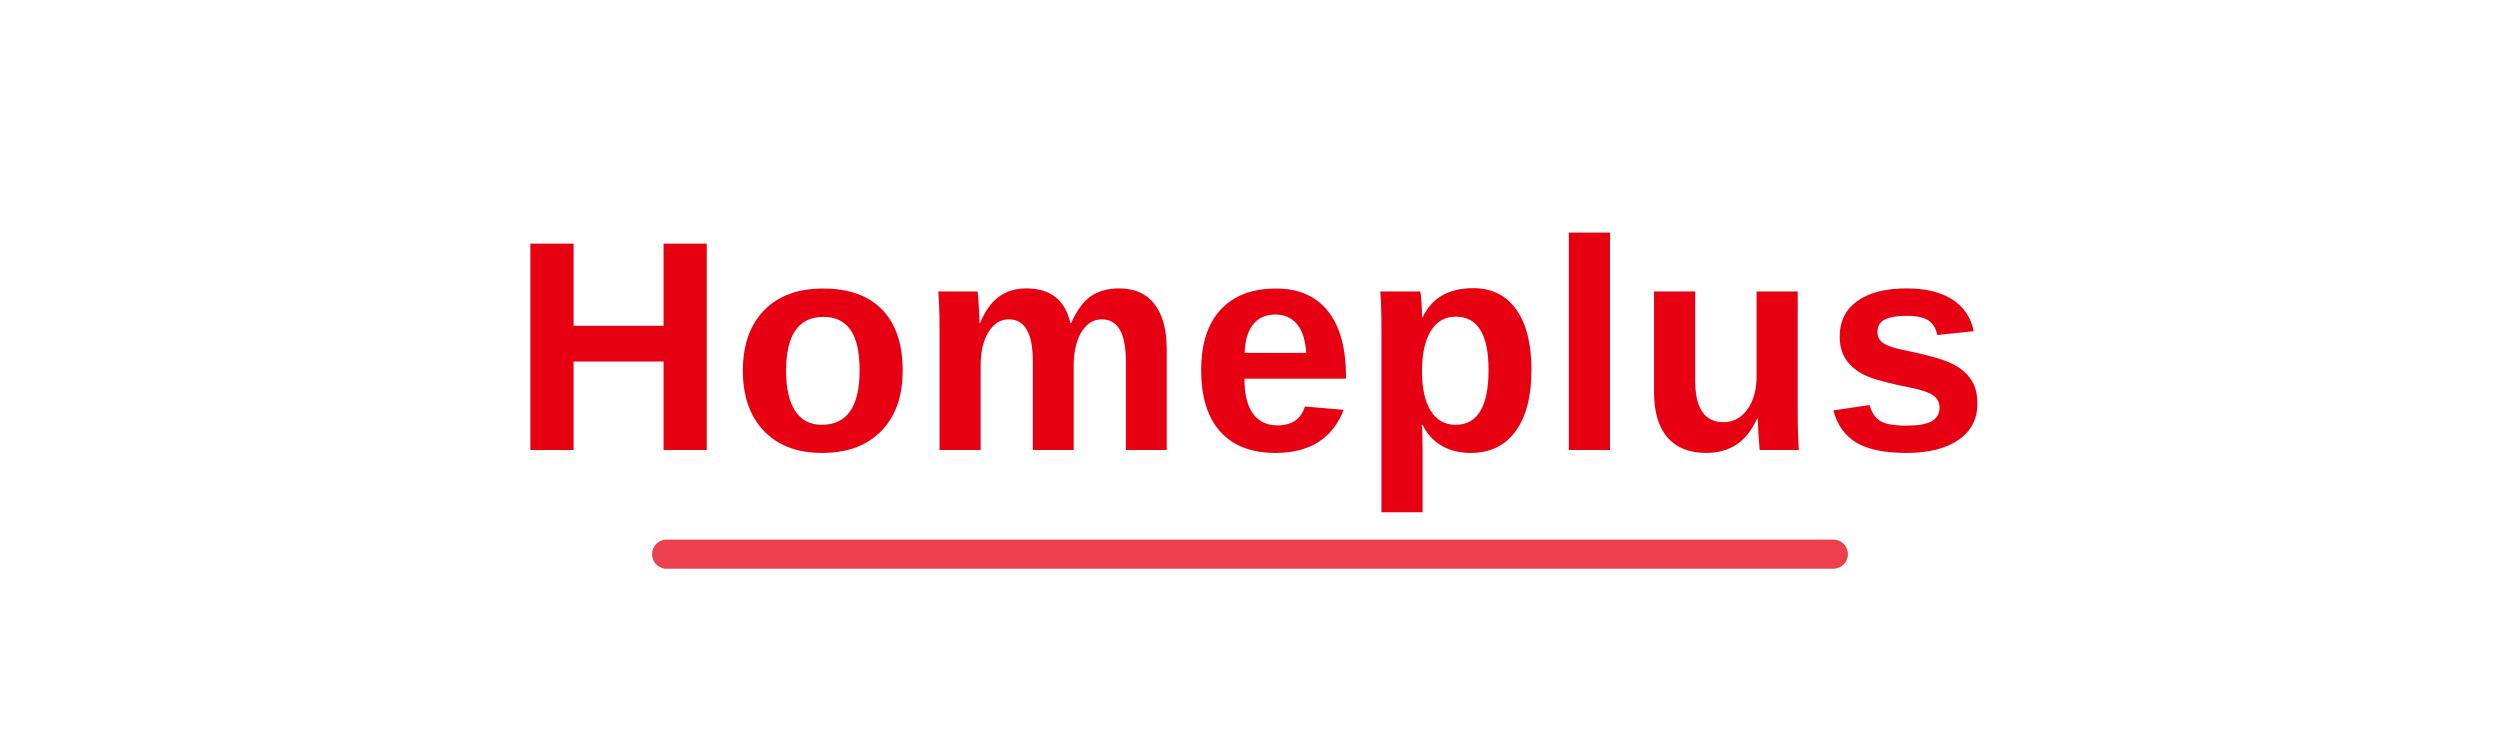
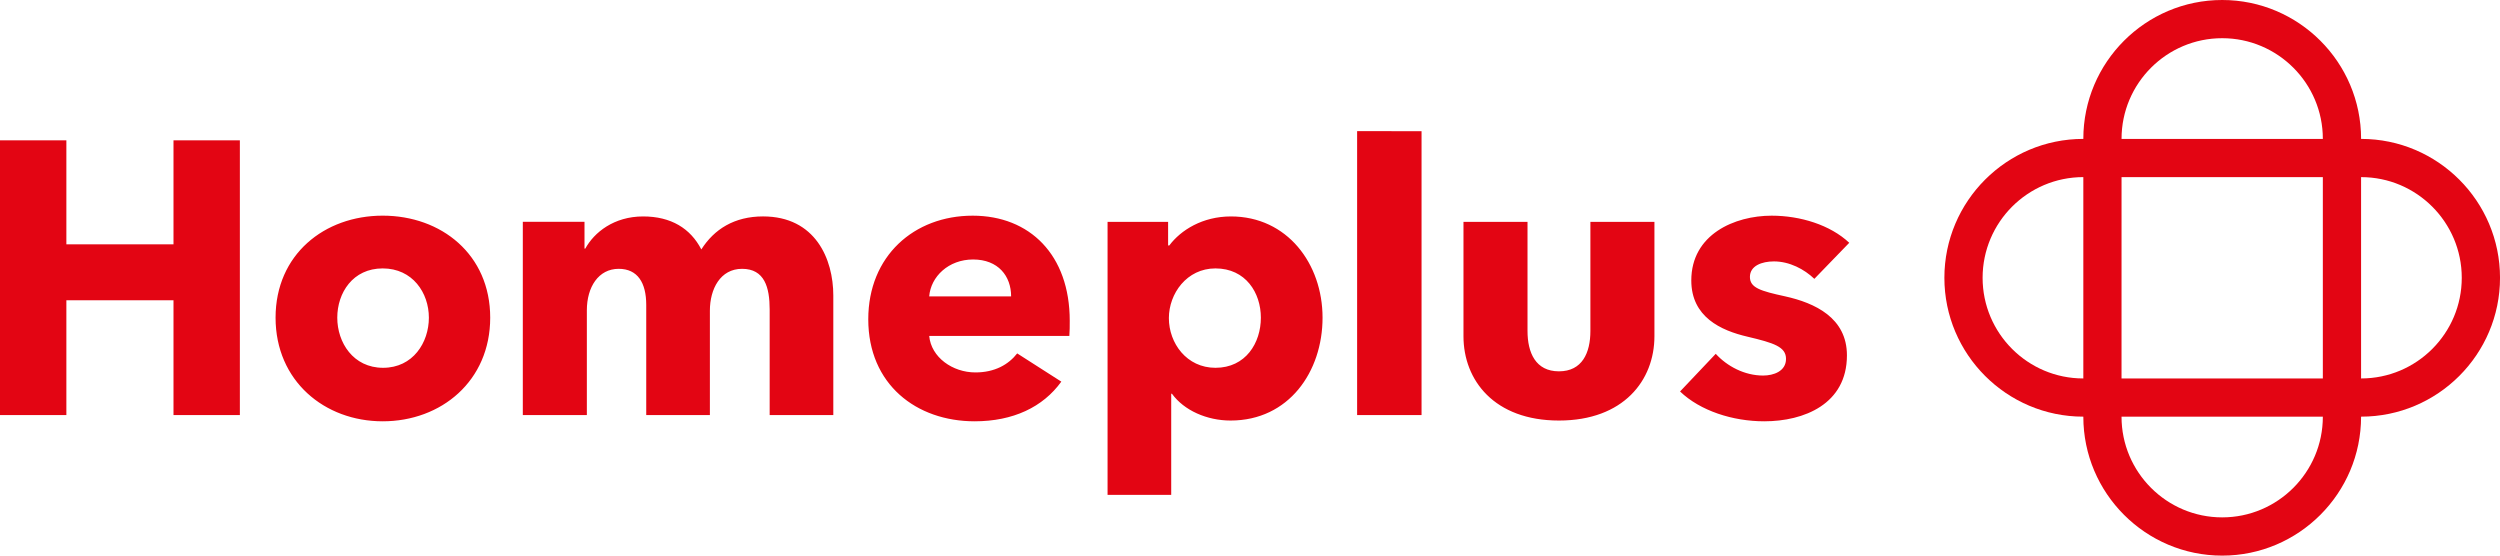
- <svg xmlns="http://www.w3.org/2000/svg" width="600" height="180" viewBox="0 0 600 180" role="img" aria-label="홈플러스">
-   <text x="300" y="108" text-anchor="middle" font-family="Arial,'Noto Sans KR',sans-serif" font-size="72" font-weight="900" letter-spacing="1" fill="#E60012">Homeplus</text>
-   <path d="M160 133 H440" stroke="#E60012" stroke-width="7" stroke-linecap="round" opacity=".75" />
+ <svg xmlns="http://www.w3.org/2000/svg" width="127.426mm" height="28.321mm" viewBox="0 0 127.426 28.321">
+   <g style="fill:#e30513">
+     <path d="M81.063 11.307v5.563c0 1.111-.415 2.057-1.603 2.057-1.186 0-1.602-.946-1.602-2.057v-5.563h-3.264v5.83c0 2.245 1.57 4.298 4.866 4.298 3.296 0 4.867-2.053 4.867-4.297v-5.831zM8.843 21.156v-5.853h-5.46v5.853H0V7.154h3.383v5.299h5.46V7.154h3.383v14.002zM19.506 21.474c-2.967 0-5.46-2.057-5.46-5.282 0-3.224 2.493-5.2 5.46-5.2 2.987 0 5.48 1.976 5.48 5.2 0 3.225-2.493 5.282-5.48 5.282zm0-7.793c-1.523 0-2.315 1.245-2.315 2.511 0 1.267.812 2.555 2.335 2.555 1.524 0 2.334-1.288 2.334-2.555 0-1.266-.83-2.511-2.354-2.511zM39.23 21.156v-5.38c0-1.125-.258-2.074-1.406-2.074-1.108 0-1.641 1.026-1.641 2.134v5.32h-3.244V15.54c0-1.126-.437-1.838-1.405-1.838-1.028 0-1.622.928-1.622 2.113v5.341h-3.264v-9.85h3.144v1.366h.04c.455-.83 1.465-1.64 2.948-1.64 1.424 0 2.414.61 2.967 1.682.654-1.03 1.682-1.683 3.145-1.683 2.671 0 3.582 2.173 3.582 4.033v6.092zM54.096 19.452c-.935 1.298-2.458 2.022-4.419 2.022-2.966 0-5.421-1.877-5.421-5.2 0-3.225 2.335-5.281 5.322-5.281 2.909 0 4.947 1.996 4.947 5.358 0 .258 0 .536-.02.773h-7.143c.1 1.086 1.188 1.859 2.355 1.859.992 0 1.69-.406 2.13-.97zm-2.559-4.346c0-1.03-.653-1.88-1.939-1.88-1.247 0-2.156.871-2.236 1.88zM92.478 14.213c-.514-.493-1.266-.889-2.059-.889-.612 0-1.225.22-1.225.79 0 .554.534.717 1.799.992 1.505.335 3.146 1.086 3.146 3.006 0 2.49-2.195 3.362-4.214 3.362-1.603 0-3.263-.533-4.292-1.52l1.819-1.92c.574.631 1.465 1.108 2.414 1.108.534 0 1.168-.219 1.168-.85 0-.614-.615-.812-1.959-1.13-1.367-.317-2.869-1.008-2.869-2.867 0-2.353 2.215-3.302 4.096-3.302 1.463 0 2.987.472 3.955 1.382zM69.173 6.685v14.471h3.284V6.686ZM59.697 25.224V20.07h.039c.614.85 1.781 1.365 2.987 1.365 2.968 0 4.688-2.49 4.688-5.243 0-2.748-1.8-5.16-4.668-5.16-1.444 0-2.552.69-3.145 1.481h-.059v-1.206h-3.086v13.917zm2.255-11.543c1.543 0 2.315 1.245 2.315 2.511 0 1.288-.772 2.555-2.315 2.555-1.464 0-2.374-1.25-2.374-2.533 0-1.246.91-2.533 2.374-2.533zM120.345 7.077V21.24c0 3.901-3.176 7.08-7.079 7.08-3.903 0-7.078-3.179-7.078-7.08V7.077c0-3.902 3.175-7.077 7.078-7.077 3.903 0 7.08 3.175 7.08 7.077zm-12.21 14.164c0 2.829 2.302 5.13 5.131 5.13 2.83 0 5.13-2.301 5.13-5.13V7.077c0-2.83-2.3-5.13-5.13-5.13-2.829 0-5.13 2.3-5.13 5.13z" />
+     <path d="M120.347 21.237h-14.163c-3.902 0-7.078-3.175-7.078-7.077 0-3.905 3.176-7.08 7.078-7.08h14.163c3.903 0 7.08 3.175 7.08 7.08 0 3.902-3.177 7.077-7.08 7.077zm-14.163-12.21a5.138 5.138 0 0 0-5.13 5.133c0 2.83 2.302 5.13 5.13 5.13h14.163c2.83 0 5.13-2.3 5.13-5.13 0-2.829-2.3-5.132-5.13-5.132z" />
+   </g>
</svg>
